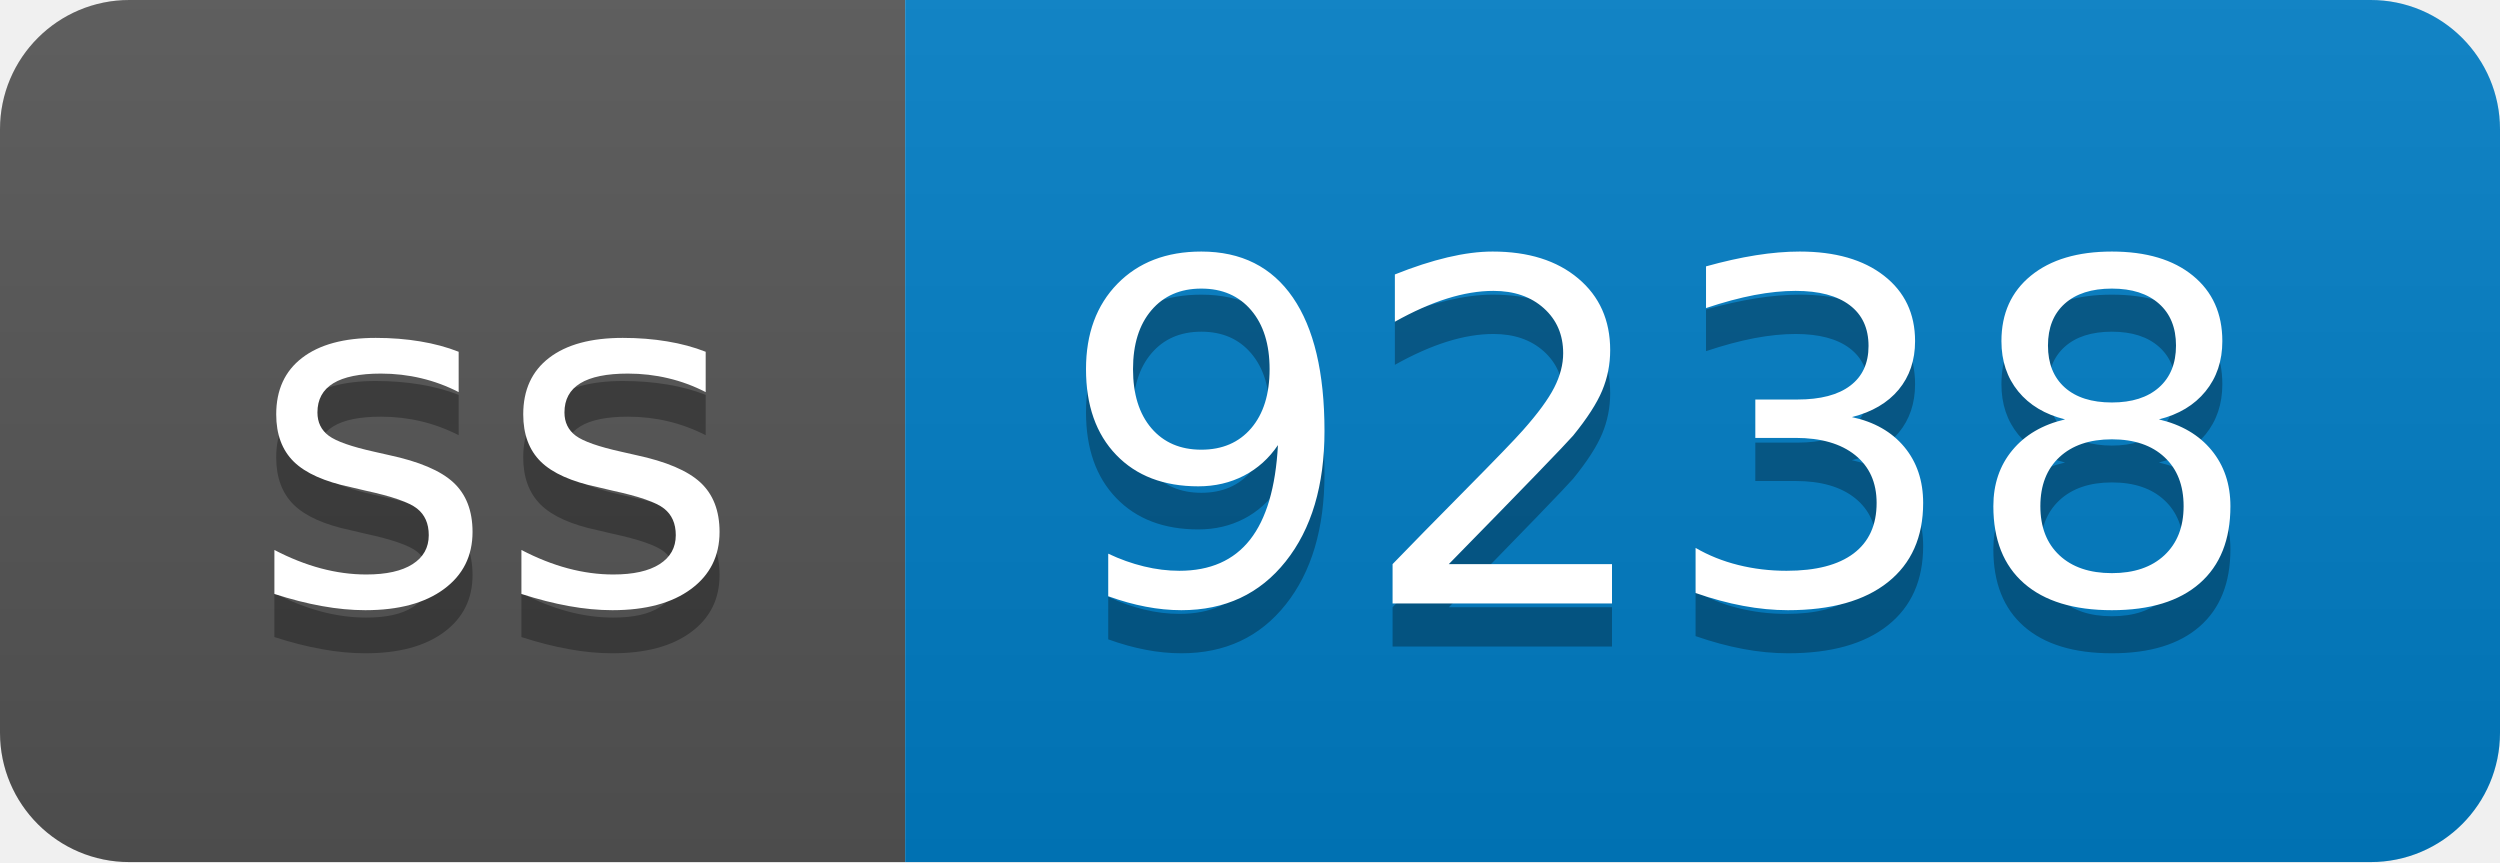
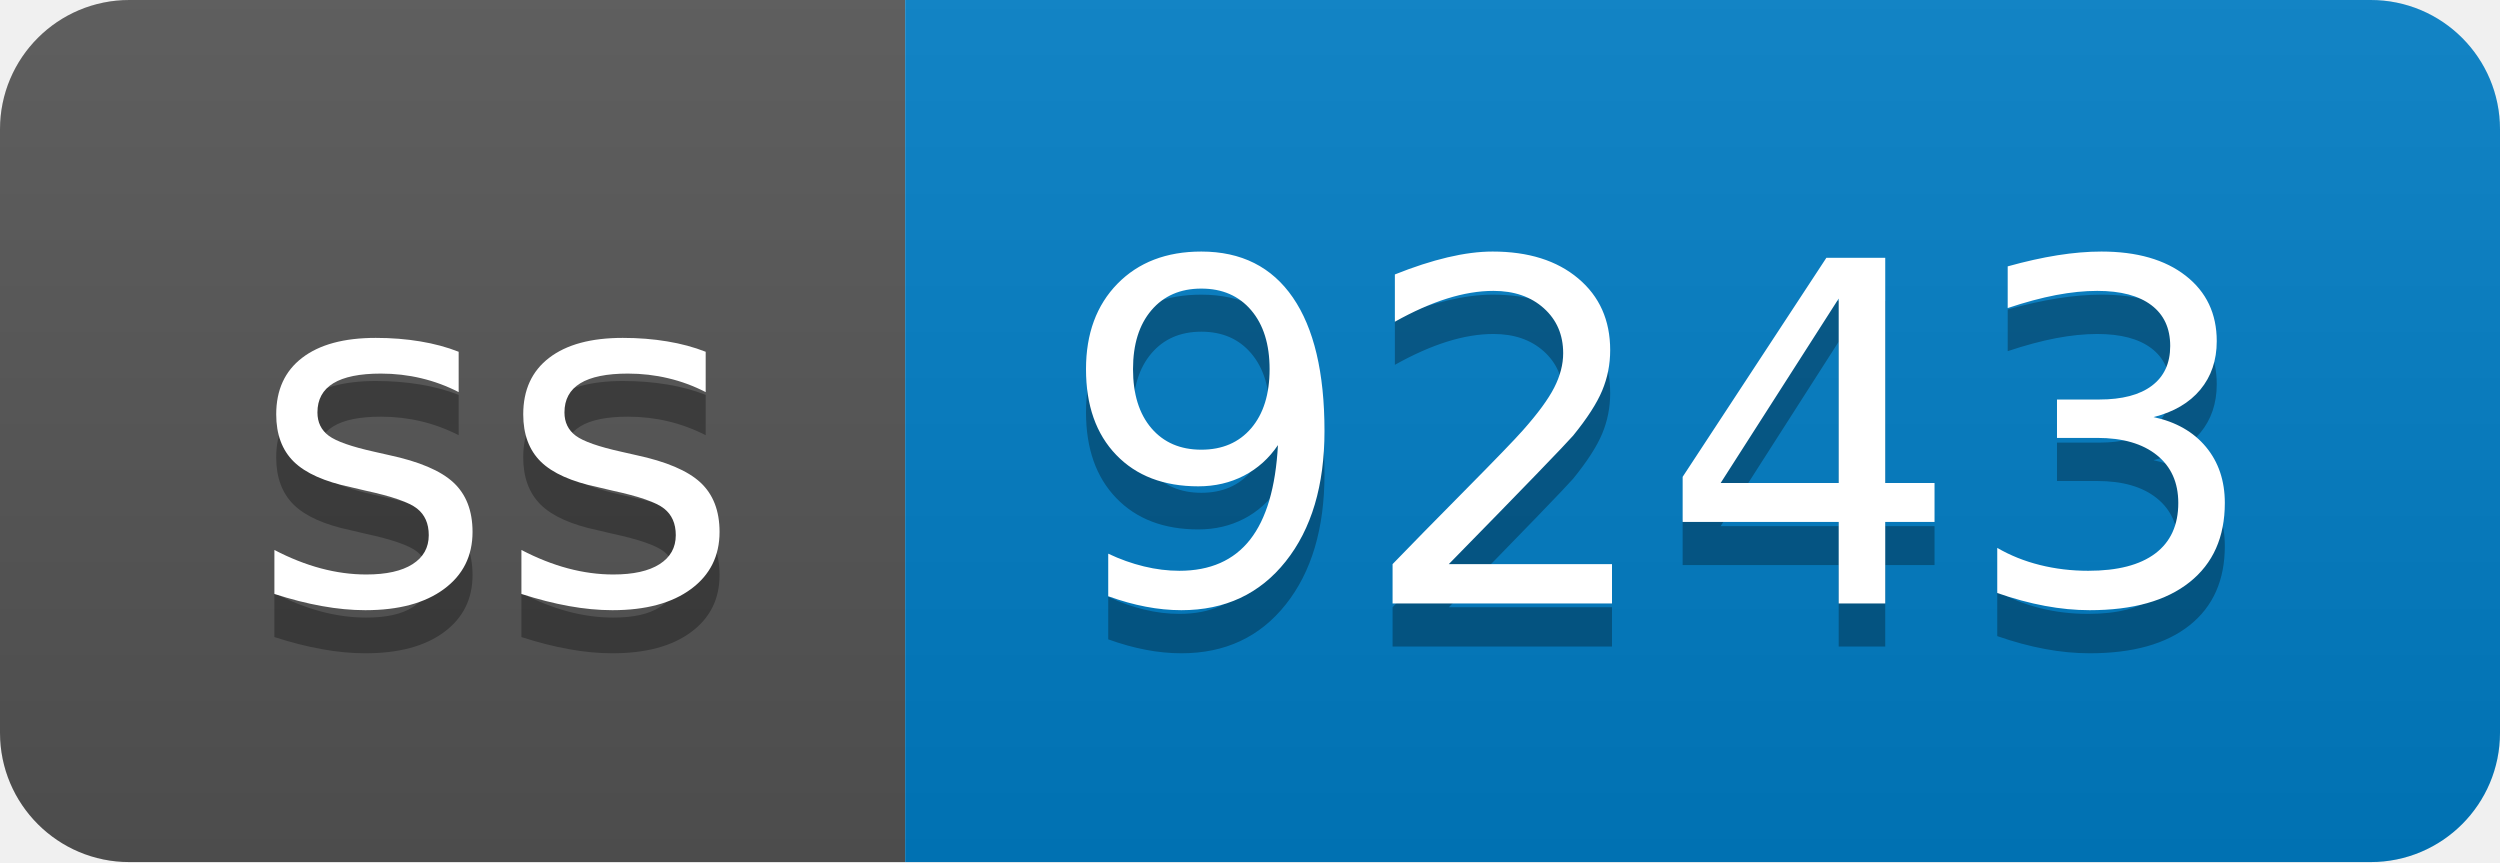
- <svg xmlns="http://www.w3.org/2000/svg" width="58" height="20" role="img" aria-label="ss: 9238">
+ <svg xmlns="http://www.w3.org/2000/svg" width="58" height="20" role="img" aria-label="ss: 9243">
  <linearGradient id="s" x2="0" y2="100%">
    <stop offset="0" stop-color="#bbb" stop-opacity=".1" />
    <stop offset="1" stop-opacity=".1" />
  </linearGradient>
  <clipPath id="r">
    <rect width="58" height="20" rx="3" fill="#fff" />
  </clipPath>
  <g clip-path="url(#r)">
    <rect width="21" height="20" fill="#555" />
    <rect x="21" width="37" height="20" fill="#007ec6" />
    <rect width="58" height="20" fill="url(#s)" />
  </g>
  <g fill="#fff" text-anchor="middle" font-family="Verdana,Geneva,DejaVu Sans,sans-serif" text-rendering="geometricPrecision" font-size="110">
    <text aria-hidden="true" x="115" y="150" fill="#010101" fill-opacity=".3" transform="scale(.1)" textLength="110">ss</text>
    <text x="115" y="140" transform="scale(.1)" fill="#fff" textLength="110">ss</text>
-     <text aria-hidden="true" x="385" y="150" fill="#010101" fill-opacity=".3" transform="scale(.1)" textLength="270">9238</text>
-     <text x="385" y="140" transform="scale(.1)" fill="#fff" textLength="270">9238</text>
+     <text aria-hidden="true" x="385" y="150" fill="#010101" fill-opacity=".3" transform="scale(.1)" textLength="270">9243</text>
+     <text x="385" y="140" transform="scale(.1)" fill="#fff" textLength="270">9243</text>
  </g>
</svg>
